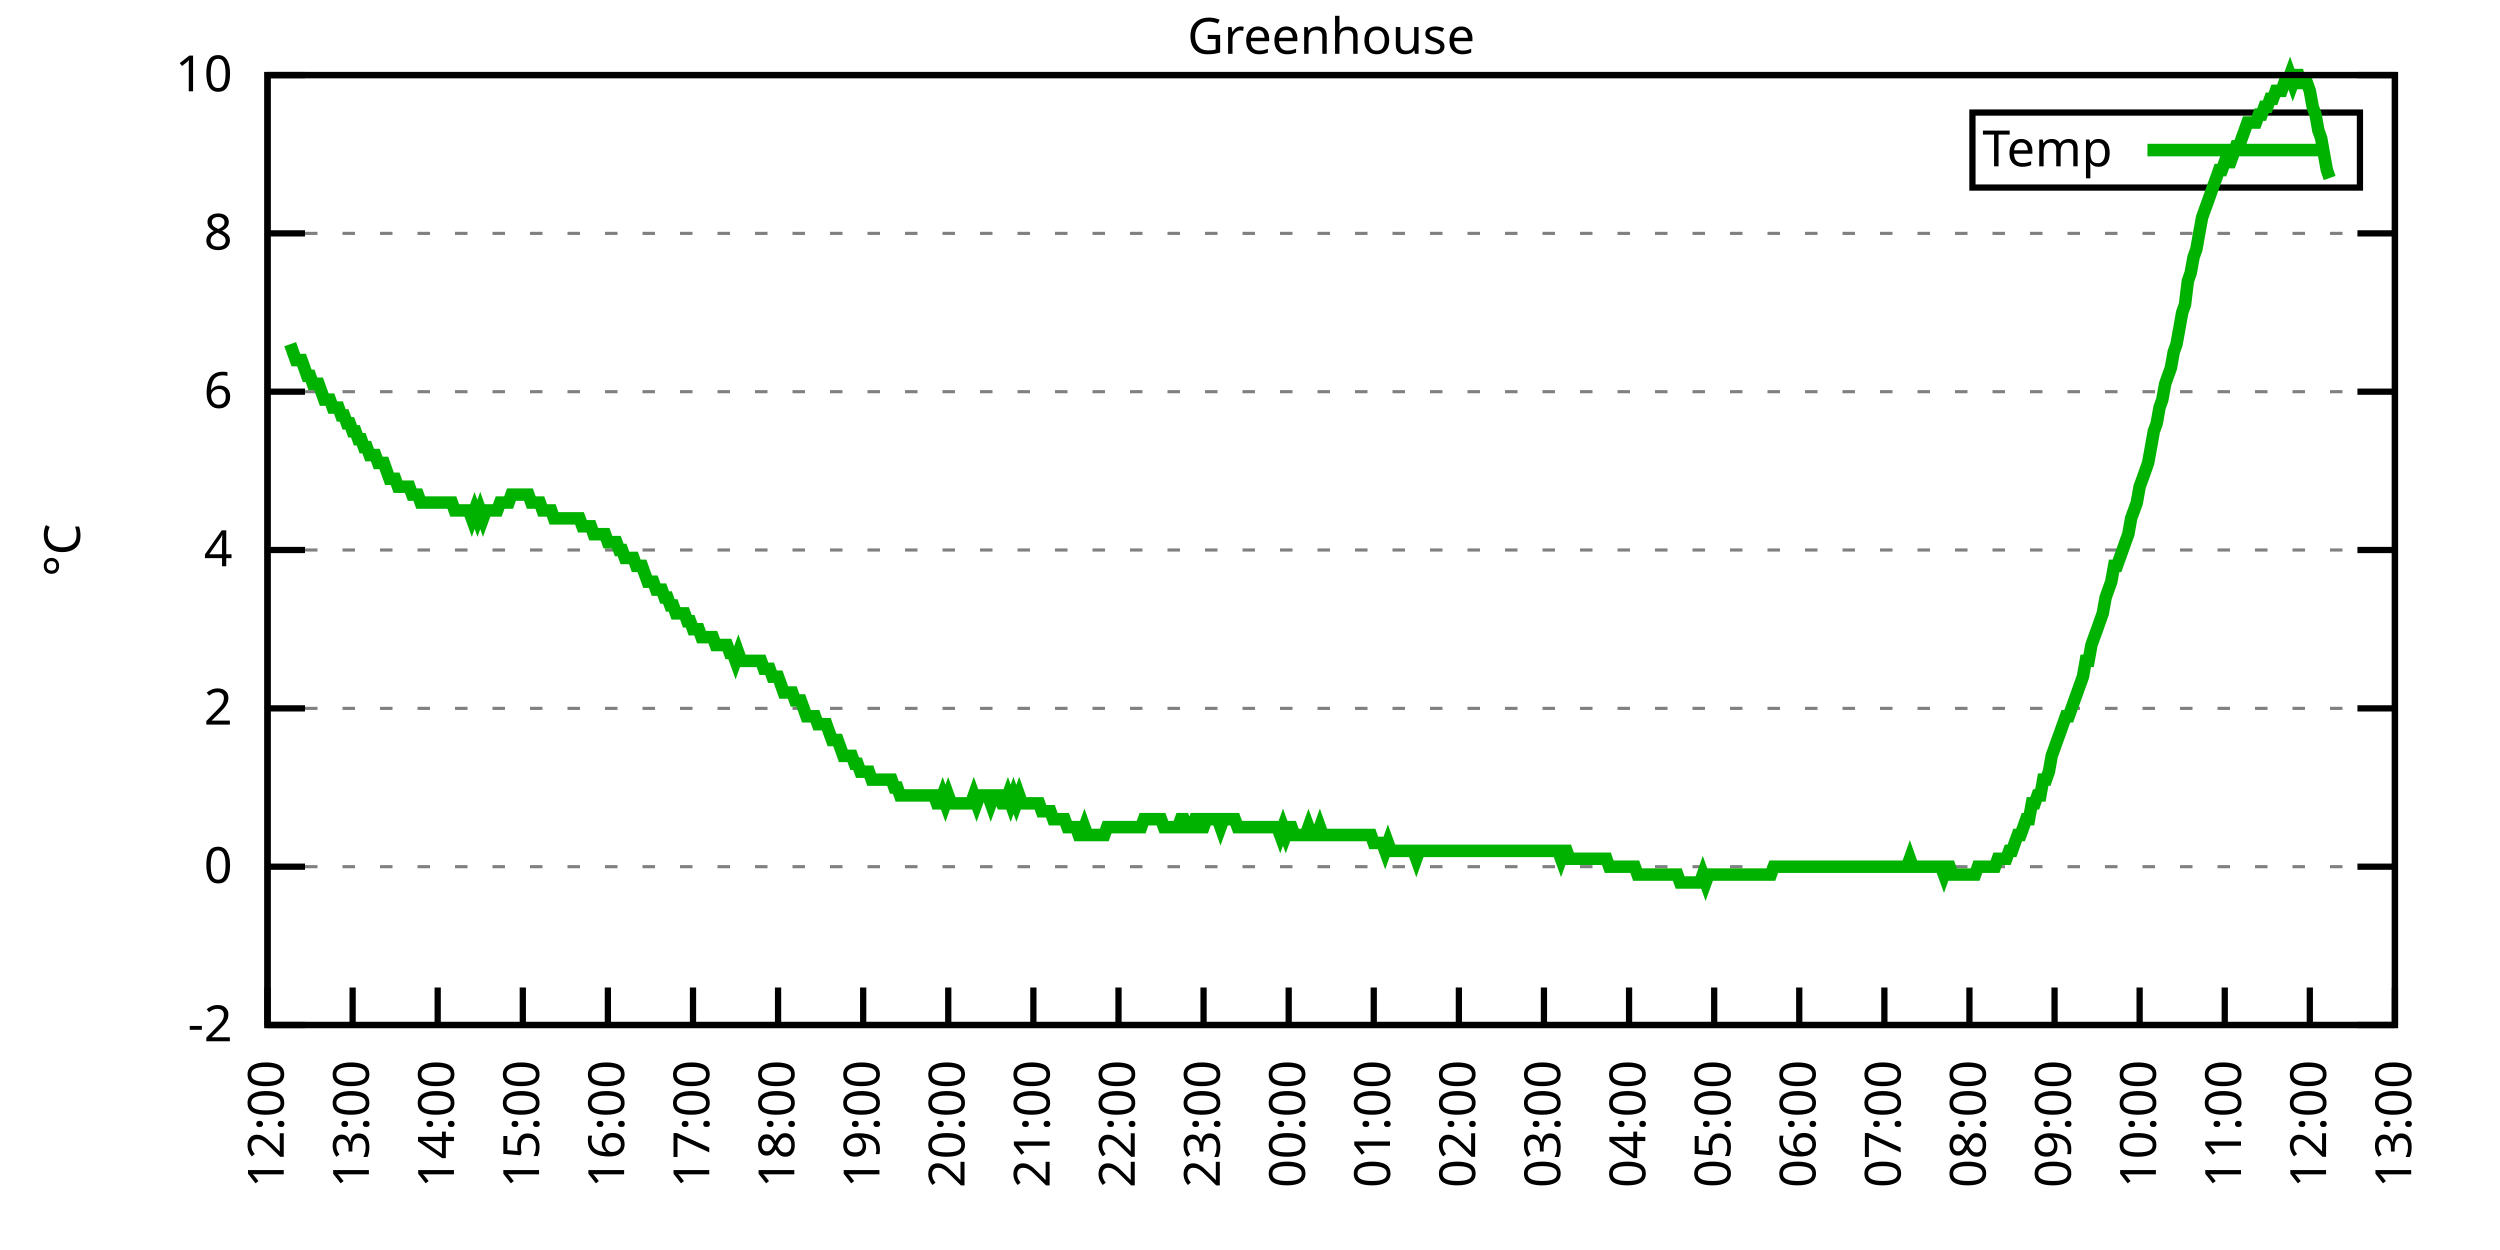
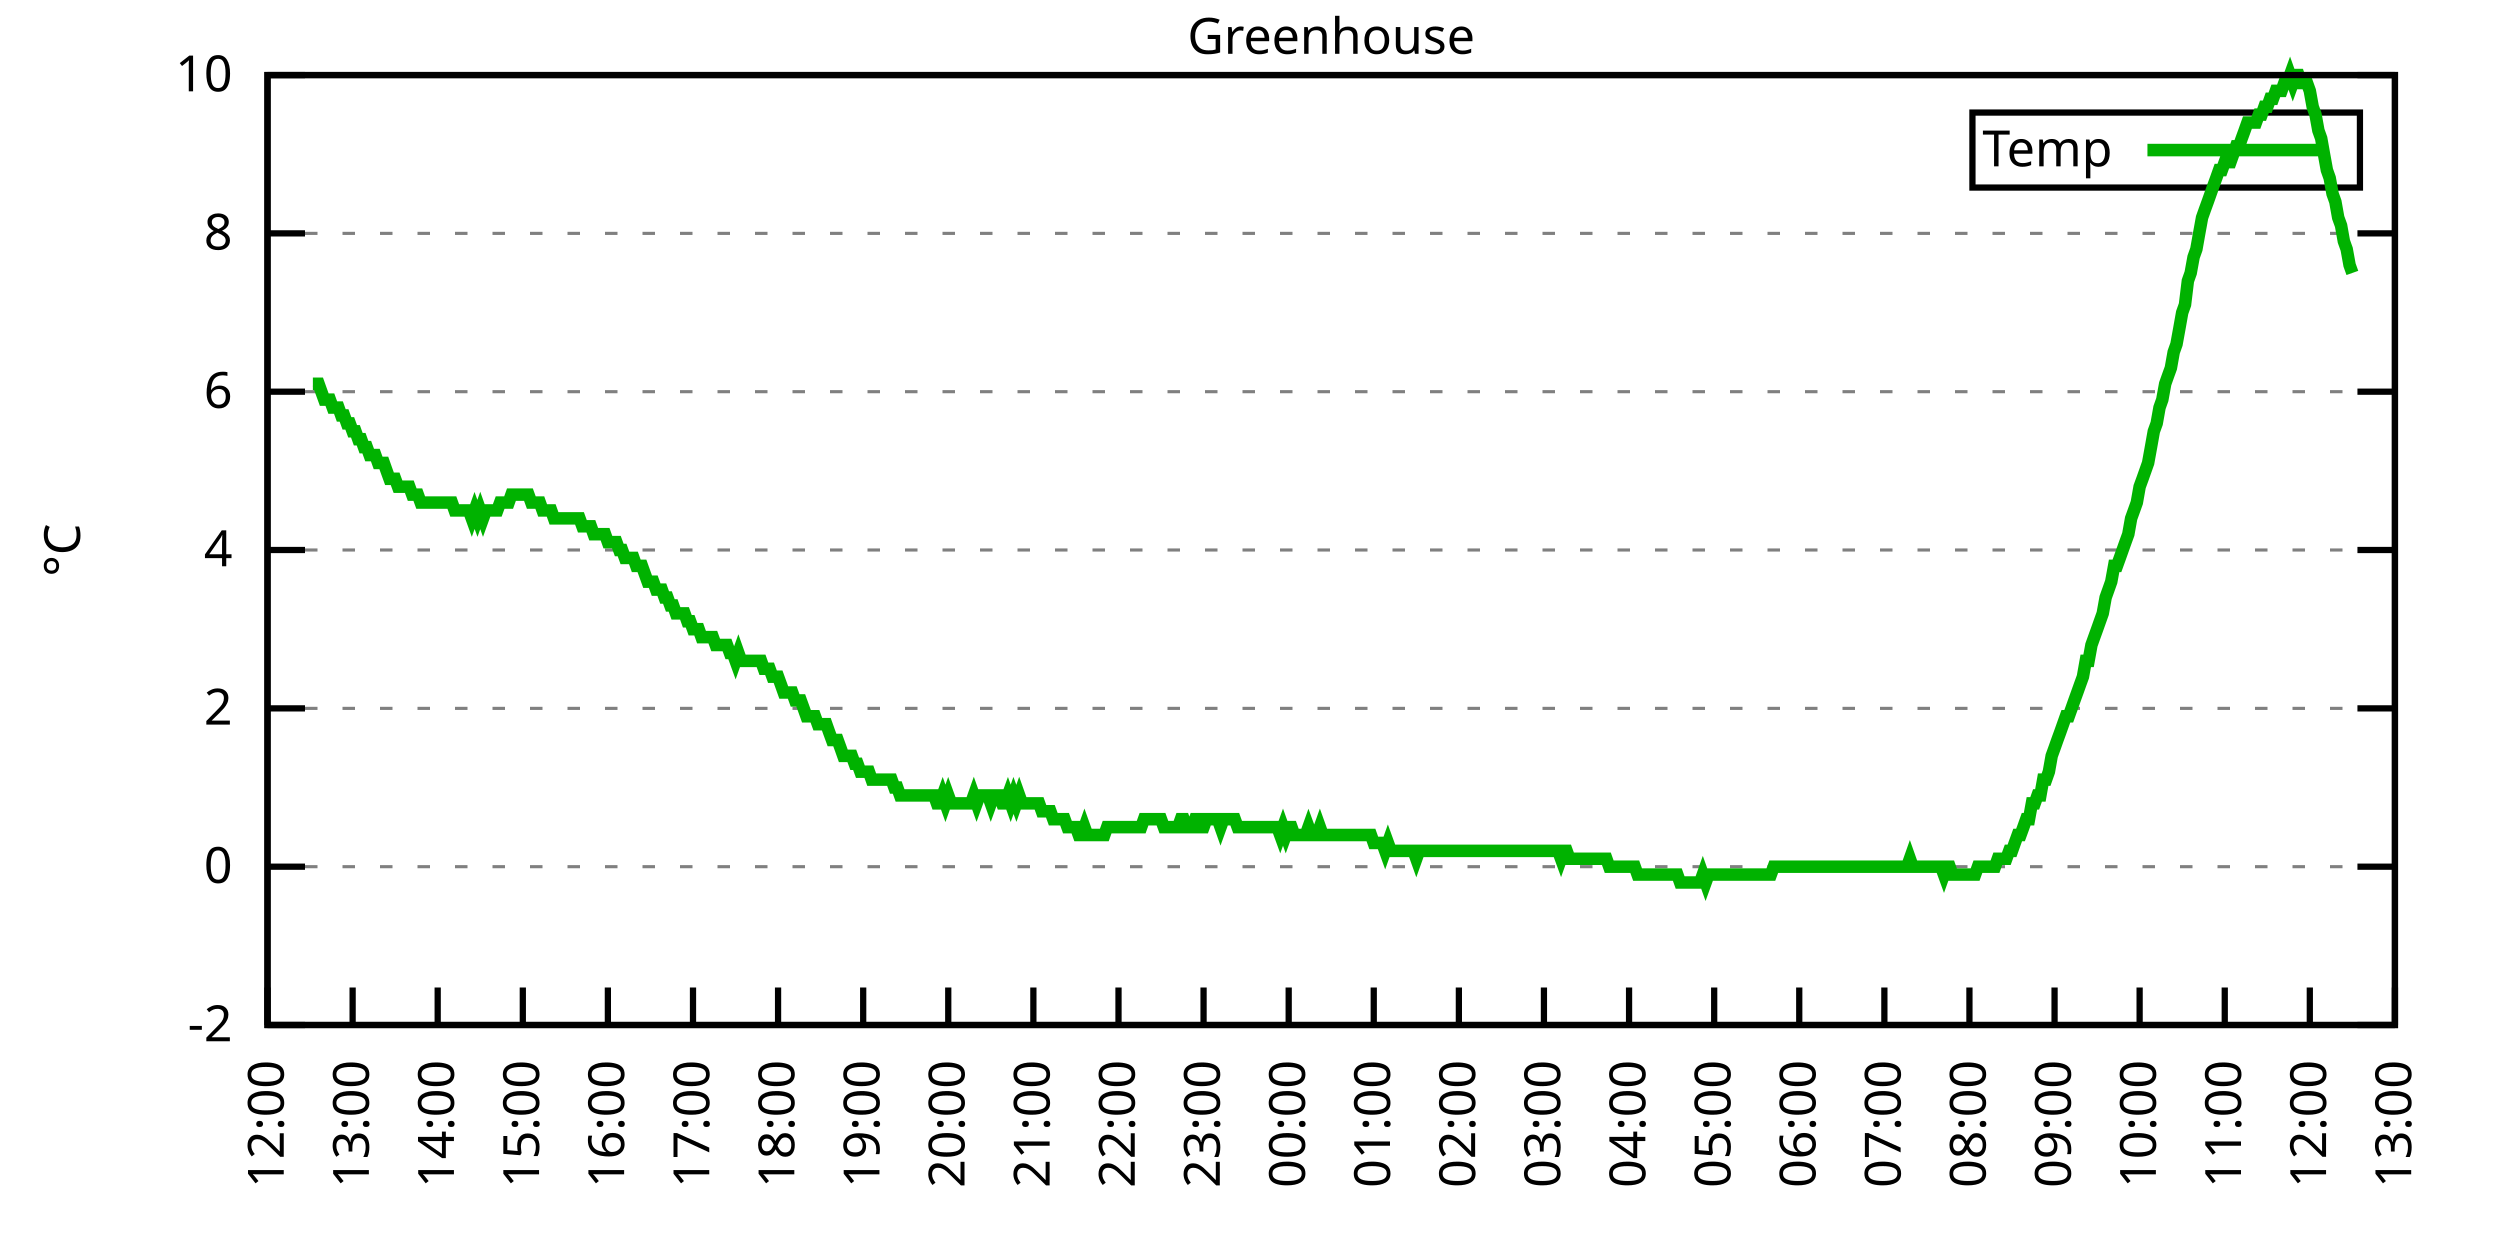
<svg xmlns="http://www.w3.org/2000/svg" xmlns:xlink="http://www.w3.org/1999/xlink" width="400" height="200" viewBox="0 0 400 200">
  <g id="gnuplot_canvas">
    <rect x="0" y="0" width="400" height="200" fill="none" />
    <defs>
      <circle id="gpDot" r="0.5" stroke-width="0.5" stroke="currentColor" />
      <path id="gpPt0" stroke-width="0.333" stroke="currentColor" d="M-1,0 h2 M0,-1 v2" />
      <path id="gpPt1" stroke-width="0.333" stroke="currentColor" d="M-1,-1 L1,1 M1,-1 L-1,1" />
      <path id="gpPt2" stroke-width="0.333" stroke="currentColor" d="M-1,0 L1,0 M0,-1 L0,1 M-1,-1 L1,1 M-1,1 L1,-1" />
      <rect id="gpPt3" stroke-width="0.333" stroke="currentColor" x="-1" y="-1" width="2" height="2" />
      <rect id="gpPt4" stroke-width="0.333" stroke="currentColor" fill="currentColor" x="-1" y="-1" width="2" height="2" />
      <circle id="gpPt5" stroke-width="0.333" stroke="currentColor" cx="0" cy="0" r="1" />
      <use xlink:href="#gpPt5" id="gpPt6" fill="currentColor" stroke="none" />
      <path id="gpPt7" stroke-width="0.333" stroke="currentColor" d="M0,-1.33 L-1.33,0.67 L1.33,0.67 z" />
      <use xlink:href="#gpPt7" id="gpPt8" fill="currentColor" stroke="none" />
      <use xlink:href="#gpPt7" id="gpPt9" stroke="currentColor" transform="rotate(180)" />
      <use xlink:href="#gpPt9" id="gpPt10" fill="currentColor" stroke="none" />
      <use xlink:href="#gpPt3" id="gpPt11" stroke="currentColor" transform="rotate(45)" />
      <use xlink:href="#gpPt11" id="gpPt12" fill="currentColor" stroke="none" />
      <path id="gpPt13" stroke-width="0.333" stroke="currentColor" d="M0,1.330 L1.265,0.411 L0.782,-1.067 L-0.782,-1.076 L-1.265,0.411 z" />
      <use xlink:href="#gpPt13" id="gpPt14" fill="currentColor" stroke="none" />
      <filter id="textbox" filterUnits="objectBoundingBox" x="0" y="0" height="1" width="1">
        <feFlood flood-color="white" flood-opacity="1" result="bgnd" />
        <feComposite in="SourceGraphic" in2="bgnd" operator="atop" />
      </filter>
      <filter id="greybox" filterUnits="objectBoundingBox" x="0" y="0" height="1" width="1">
        <feFlood flood-color="lightgrey" flood-opacity="1" result="grey" />
        <feComposite in="SourceGraphic" in2="grey" operator="atop" />
      </filter>
    </defs>
    <g fill="none" color="white" stroke="currentColor" stroke-width="1.00" stroke-linecap="butt" stroke-linejoin="miter">
</g>
    <g fill="none" color="black" stroke="currentColor" stroke-width="1.00" stroke-linecap="butt" stroke-linejoin="miter">
      <g stroke="none" shape-rendering="crispEdges">
        <polygon fill="rgb(255, 255, 255)" points="42.80,164.00 383.18,164.00 383.18,12.02 42.80,12.02 " />
      </g>
    </g>
    <g fill="none" color="black" stroke="currentColor" stroke-width="1.00" stroke-linecap="butt" stroke-linejoin="miter">
</g>
    <g fill="none" color="black" stroke="black" stroke-width="0.50" stroke-linecap="butt" stroke-linejoin="miter">
</g>
    <g fill="none" color="gray" stroke="currentColor" stroke-width="0.50" stroke-linecap="butt" stroke-linejoin="miter">
      <path stroke="gray" stroke-dasharray="2,4" class="gridline" d="M42.80,164.00 L383.19,164.00  " />
    </g>
    <g fill="none" color="gray" stroke="gray" stroke-width="1.00" stroke-linecap="butt" stroke-linejoin="miter">
</g>
    <g fill="none" color="black" stroke="currentColor" stroke-width="1.00" stroke-linecap="butt" stroke-linejoin="miter">
      <path stroke="black" d="M42.80,164.00 L48.80,164.00 M383.19,164.00 L377.19,164.00  " />
      <g transform="translate(37.20,166.60)" stroke="none" fill="black" font-family="Sans" font-size="8.00" text-anchor="end">
        <text>
          <tspan font-family="Sans">-2</tspan>
        </text>
      </g>
    </g>
    <g fill="none" color="black" stroke="currentColor" stroke-width="1.00" stroke-linecap="butt" stroke-linejoin="miter">
</g>
    <g fill="none" color="black" stroke="black" stroke-width="0.50" stroke-linecap="butt" stroke-linejoin="miter">
</g>
    <g fill="none" color="gray" stroke="currentColor" stroke-width="0.50" stroke-linecap="butt" stroke-linejoin="miter">
      <path stroke="gray" stroke-dasharray="2,4" class="gridline" d="M42.80,138.67 L383.19,138.67  " />
    </g>
    <g fill="none" color="gray" stroke="gray" stroke-width="1.00" stroke-linecap="butt" stroke-linejoin="miter">
</g>
    <g fill="none" color="black" stroke="currentColor" stroke-width="1.00" stroke-linecap="butt" stroke-linejoin="miter">
      <path stroke="black" d="M42.80,138.67 L48.80,138.67 M383.19,138.67 L377.19,138.67  " />
      <g transform="translate(37.20,141.27)" stroke="none" fill="black" font-family="Sans" font-size="8.00" text-anchor="end">
        <text>
          <tspan font-family="Sans"> 0</tspan>
        </text>
      </g>
    </g>
    <g fill="none" color="black" stroke="currentColor" stroke-width="1.00" stroke-linecap="butt" stroke-linejoin="miter">
</g>
    <g fill="none" color="black" stroke="black" stroke-width="0.50" stroke-linecap="butt" stroke-linejoin="miter">
</g>
    <g fill="none" color="gray" stroke="currentColor" stroke-width="0.50" stroke-linecap="butt" stroke-linejoin="miter">
      <path stroke="gray" stroke-dasharray="2,4" class="gridline" d="M42.80,113.34 L383.19,113.34  " />
    </g>
    <g fill="none" color="gray" stroke="gray" stroke-width="1.00" stroke-linecap="butt" stroke-linejoin="miter">
</g>
    <g fill="none" color="black" stroke="currentColor" stroke-width="1.00" stroke-linecap="butt" stroke-linejoin="miter">
      <path stroke="black" d="M42.80,113.34 L48.80,113.34 M383.19,113.34 L377.19,113.34  " />
      <g transform="translate(37.20,115.94)" stroke="none" fill="black" font-family="Sans" font-size="8.00" text-anchor="end">
        <text>
          <tspan font-family="Sans"> 2</tspan>
        </text>
      </g>
    </g>
    <g fill="none" color="black" stroke="currentColor" stroke-width="1.00" stroke-linecap="butt" stroke-linejoin="miter">
</g>
    <g fill="none" color="black" stroke="black" stroke-width="0.50" stroke-linecap="butt" stroke-linejoin="miter">
</g>
    <g fill="none" color="gray" stroke="currentColor" stroke-width="0.50" stroke-linecap="butt" stroke-linejoin="miter">
      <path stroke="gray" stroke-dasharray="2,4" class="gridline" d="M42.80,88.00 L383.19,88.00  " />
    </g>
    <g fill="none" color="gray" stroke="gray" stroke-width="1.00" stroke-linecap="butt" stroke-linejoin="miter">
</g>
    <g fill="none" color="black" stroke="currentColor" stroke-width="1.00" stroke-linecap="butt" stroke-linejoin="miter">
      <path stroke="black" d="M42.80,88.00 L48.80,88.00 M383.19,88.00 L377.19,88.00  " />
      <g transform="translate(37.20,90.60)" stroke="none" fill="black" font-family="Sans" font-size="8.00" text-anchor="end">
        <text>
          <tspan font-family="Sans"> 4</tspan>
        </text>
      </g>
    </g>
    <g fill="none" color="black" stroke="currentColor" stroke-width="1.00" stroke-linecap="butt" stroke-linejoin="miter">
</g>
    <g fill="none" color="black" stroke="black" stroke-width="0.50" stroke-linecap="butt" stroke-linejoin="miter">
</g>
    <g fill="none" color="gray" stroke="currentColor" stroke-width="0.50" stroke-linecap="butt" stroke-linejoin="miter">
      <path stroke="gray" stroke-dasharray="2,4" class="gridline" d="M42.80,62.67 L383.19,62.67  " />
    </g>
    <g fill="none" color="gray" stroke="gray" stroke-width="1.00" stroke-linecap="butt" stroke-linejoin="miter">
</g>
    <g fill="none" color="black" stroke="currentColor" stroke-width="1.00" stroke-linecap="butt" stroke-linejoin="miter">
      <path stroke="black" d="M42.80,62.67 L48.80,62.67 M383.19,62.67 L377.19,62.67  " />
      <g transform="translate(37.20,65.27)" stroke="none" fill="black" font-family="Sans" font-size="8.00" text-anchor="end">
        <text>
          <tspan font-family="Sans"> 6</tspan>
        </text>
      </g>
    </g>
    <g fill="none" color="black" stroke="currentColor" stroke-width="1.00" stroke-linecap="butt" stroke-linejoin="miter">
</g>
    <g fill="none" color="black" stroke="black" stroke-width="0.50" stroke-linecap="butt" stroke-linejoin="miter">
</g>
    <g fill="none" color="gray" stroke="currentColor" stroke-width="0.50" stroke-linecap="butt" stroke-linejoin="miter">
      <path stroke="gray" stroke-dasharray="2,4" class="gridline" d="M42.80,37.34 L383.19,37.34  " />
    </g>
    <g fill="none" color="gray" stroke="gray" stroke-width="1.00" stroke-linecap="butt" stroke-linejoin="miter">
</g>
    <g fill="none" color="black" stroke="currentColor" stroke-width="1.00" stroke-linecap="butt" stroke-linejoin="miter">
      <path stroke="black" d="M42.80,37.34 L48.80,37.34 M383.19,37.34 L377.19,37.34  " />
      <g transform="translate(37.20,39.94)" stroke="none" fill="black" font-family="Sans" font-size="8.00" text-anchor="end">
        <text>
          <tspan font-family="Sans"> 8</tspan>
        </text>
      </g>
    </g>
    <g fill="none" color="black" stroke="currentColor" stroke-width="1.00" stroke-linecap="butt" stroke-linejoin="miter">
</g>
    <g fill="none" color="black" stroke="black" stroke-width="0.50" stroke-linecap="butt" stroke-linejoin="miter">
</g>
    <g fill="none" color="gray" stroke="currentColor" stroke-width="0.50" stroke-linecap="butt" stroke-linejoin="miter">
      <path stroke="gray" stroke-dasharray="2,4" class="gridline" d="M42.80,12.01 L383.19,12.01  " />
    </g>
    <g fill="none" color="gray" stroke="gray" stroke-width="1.00" stroke-linecap="butt" stroke-linejoin="miter">
</g>
    <g fill="none" color="black" stroke="currentColor" stroke-width="1.00" stroke-linecap="butt" stroke-linejoin="miter">
      <path stroke="black" d="M42.80,12.01 L48.80,12.01 M383.19,12.01 L377.19,12.01  " />
      <g transform="translate(37.20,14.61)" stroke="none" fill="black" font-family="Sans" font-size="8.00" text-anchor="end">
        <text>
          <tspan font-family="Sans"> 10</tspan>
        </text>
      </g>
    </g>
    <g fill="none" color="black" stroke="currentColor" stroke-width="1.00" stroke-linecap="butt" stroke-linejoin="miter">
      <path stroke="black" d="M42.80,164.00 L42.80,158.00  " />
      <g transform="translate(45.40,169.60) rotate(270.00)" stroke="none" fill="black" font-family="Sans" font-size="8.00" text-anchor="end">
        <text>
          <tspan font-family="Sans">12:00</tspan>
        </text>
      </g>
    </g>
    <g fill="none" color="black" stroke="currentColor" stroke-width="1.00" stroke-linecap="butt" stroke-linejoin="miter">
      <path stroke="black" d="M56.42,164.00 L56.42,158.00  " />
      <g transform="translate(59.02,169.60) rotate(270.00)" stroke="none" fill="black" font-family="Sans" font-size="8.00" text-anchor="end">
        <text>
          <tspan font-family="Sans">13:00</tspan>
        </text>
      </g>
    </g>
    <g fill="none" color="black" stroke="currentColor" stroke-width="1.00" stroke-linecap="butt" stroke-linejoin="miter">
      <path stroke="black" d="M70.03,164.00 L70.03,158.00  " />
      <g transform="translate(72.63,169.60) rotate(270.00)" stroke="none" fill="black" font-family="Sans" font-size="8.00" text-anchor="end">
        <text>
          <tspan font-family="Sans">14:00</tspan>
        </text>
      </g>
    </g>
    <g fill="none" color="black" stroke="currentColor" stroke-width="1.00" stroke-linecap="butt" stroke-linejoin="miter">
      <path stroke="black" d="M83.65,164.00 L83.65,158.00  " />
      <g transform="translate(86.25,169.60) rotate(270.00)" stroke="none" fill="black" font-family="Sans" font-size="8.00" text-anchor="end">
        <text>
          <tspan font-family="Sans">15:00</tspan>
        </text>
      </g>
    </g>
    <g fill="none" color="black" stroke="currentColor" stroke-width="1.00" stroke-linecap="butt" stroke-linejoin="miter">
      <path stroke="black" d="M97.26,164.00 L97.26,158.00  " />
      <g transform="translate(99.86,169.60) rotate(270.00)" stroke="none" fill="black" font-family="Sans" font-size="8.00" text-anchor="end">
        <text>
          <tspan font-family="Sans">16:00</tspan>
        </text>
      </g>
    </g>
    <g fill="none" color="black" stroke="currentColor" stroke-width="1.00" stroke-linecap="butt" stroke-linejoin="miter">
      <path stroke="black" d="M110.88,164.00 L110.88,158.00  " />
      <g transform="translate(113.48,169.60) rotate(270.00)" stroke="none" fill="black" font-family="Sans" font-size="8.00" text-anchor="end">
        <text>
          <tspan font-family="Sans">17:00</tspan>
        </text>
      </g>
    </g>
    <g fill="none" color="black" stroke="currentColor" stroke-width="1.00" stroke-linecap="butt" stroke-linejoin="miter">
      <path stroke="black" d="M124.49,164.00 L124.49,158.00  " />
      <g transform="translate(127.09,169.60) rotate(270.00)" stroke="none" fill="black" font-family="Sans" font-size="8.00" text-anchor="end">
        <text>
          <tspan font-family="Sans">18:00</tspan>
        </text>
      </g>
    </g>
    <g fill="none" color="black" stroke="currentColor" stroke-width="1.00" stroke-linecap="butt" stroke-linejoin="miter">
      <path stroke="black" d="M138.11,164.00 L138.11,158.00  " />
      <g transform="translate(140.71,169.60) rotate(270.00)" stroke="none" fill="black" font-family="Sans" font-size="8.00" text-anchor="end">
        <text>
          <tspan font-family="Sans">19:00</tspan>
        </text>
      </g>
    </g>
    <g fill="none" color="black" stroke="currentColor" stroke-width="1.00" stroke-linecap="butt" stroke-linejoin="miter">
      <path stroke="black" d="M151.72,164.00 L151.72,158.00  " />
      <g transform="translate(154.32,169.60) rotate(270.00)" stroke="none" fill="black" font-family="Sans" font-size="8.00" text-anchor="end">
        <text>
          <tspan font-family="Sans">20:00</tspan>
        </text>
      </g>
    </g>
    <g fill="none" color="black" stroke="currentColor" stroke-width="1.00" stroke-linecap="butt" stroke-linejoin="miter">
      <path stroke="black" d="M165.34,164.00 L165.34,158.00  " />
      <g transform="translate(167.94,169.60) rotate(270.00)" stroke="none" fill="black" font-family="Sans" font-size="8.00" text-anchor="end">
        <text>
          <tspan font-family="Sans">21:00</tspan>
        </text>
      </g>
    </g>
    <g fill="none" color="black" stroke="currentColor" stroke-width="1.00" stroke-linecap="butt" stroke-linejoin="miter">
      <path stroke="black" d="M178.96,164.00 L178.96,158.00  " />
      <g transform="translate(181.56,169.60) rotate(270.00)" stroke="none" fill="black" font-family="Sans" font-size="8.00" text-anchor="end">
        <text>
          <tspan font-family="Sans">22:00</tspan>
        </text>
      </g>
    </g>
    <g fill="none" color="black" stroke="currentColor" stroke-width="1.00" stroke-linecap="butt" stroke-linejoin="miter">
      <path stroke="black" d="M192.57,164.00 L192.57,158.00  " />
      <g transform="translate(195.17,169.60) rotate(270.00)" stroke="none" fill="black" font-family="Sans" font-size="8.00" text-anchor="end">
        <text>
          <tspan font-family="Sans">23:00</tspan>
        </text>
      </g>
    </g>
    <g fill="none" color="black" stroke="currentColor" stroke-width="1.00" stroke-linecap="butt" stroke-linejoin="miter">
      <path stroke="black" d="M206.19,164.00 L206.19,158.00  " />
      <g transform="translate(208.79,169.60) rotate(270.00)" stroke="none" fill="black" font-family="Sans" font-size="8.00" text-anchor="end">
        <text>
          <tspan font-family="Sans">00:00</tspan>
        </text>
      </g>
    </g>
    <g fill="none" color="black" stroke="currentColor" stroke-width="1.00" stroke-linecap="butt" stroke-linejoin="miter">
      <path stroke="black" d="M219.80,164.00 L219.80,158.00  " />
      <g transform="translate(222.40,169.60) rotate(270.00)" stroke="none" fill="black" font-family="Sans" font-size="8.00" text-anchor="end">
        <text>
          <tspan font-family="Sans">01:00</tspan>
        </text>
      </g>
    </g>
    <g fill="none" color="black" stroke="currentColor" stroke-width="1.00" stroke-linecap="butt" stroke-linejoin="miter">
      <path stroke="black" d="M233.42,164.00 L233.42,158.00  " />
      <g transform="translate(236.02,169.60) rotate(270.00)" stroke="none" fill="black" font-family="Sans" font-size="8.00" text-anchor="end">
        <text>
          <tspan font-family="Sans">02:00</tspan>
        </text>
      </g>
    </g>
    <g fill="none" color="black" stroke="currentColor" stroke-width="1.00" stroke-linecap="butt" stroke-linejoin="miter">
      <path stroke="black" d="M247.03,164.00 L247.03,158.00  " />
      <g transform="translate(249.63,169.60) rotate(270.00)" stroke="none" fill="black" font-family="Sans" font-size="8.00" text-anchor="end">
        <text>
          <tspan font-family="Sans">03:00</tspan>
        </text>
      </g>
    </g>
    <g fill="none" color="black" stroke="currentColor" stroke-width="1.00" stroke-linecap="butt" stroke-linejoin="miter">
      <path stroke="black" d="M260.65,164.00 L260.65,158.00  " />
      <g transform="translate(263.25,169.60) rotate(270.00)" stroke="none" fill="black" font-family="Sans" font-size="8.00" text-anchor="end">
        <text>
          <tspan font-family="Sans">04:00</tspan>
        </text>
      </g>
    </g>
    <g fill="none" color="black" stroke="currentColor" stroke-width="1.00" stroke-linecap="butt" stroke-linejoin="miter">
      <path stroke="black" d="M274.27,164.00 L274.27,158.00  " />
      <g transform="translate(276.87,169.60) rotate(270.00)" stroke="none" fill="black" font-family="Sans" font-size="8.00" text-anchor="end">
        <text>
          <tspan font-family="Sans">05:00</tspan>
        </text>
      </g>
    </g>
    <g fill="none" color="black" stroke="currentColor" stroke-width="1.00" stroke-linecap="butt" stroke-linejoin="miter">
      <path stroke="black" d="M287.88,164.00 L287.88,158.00  " />
      <g transform="translate(290.48,169.60) rotate(270.00)" stroke="none" fill="black" font-family="Sans" font-size="8.00" text-anchor="end">
        <text>
          <tspan font-family="Sans">06:00</tspan>
        </text>
      </g>
    </g>
    <g fill="none" color="black" stroke="currentColor" stroke-width="1.00" stroke-linecap="butt" stroke-linejoin="miter">
      <path stroke="black" d="M301.50,164.00 L301.50,158.00  " />
      <g transform="translate(304.10,169.60) rotate(270.00)" stroke="none" fill="black" font-family="Sans" font-size="8.00" text-anchor="end">
        <text>
          <tspan font-family="Sans">07:00</tspan>
        </text>
      </g>
    </g>
    <g fill="none" color="black" stroke="currentColor" stroke-width="1.00" stroke-linecap="butt" stroke-linejoin="miter">
      <path stroke="black" d="M315.11,164.00 L315.11,158.00  " />
      <g transform="translate(317.71,169.60) rotate(270.00)" stroke="none" fill="black" font-family="Sans" font-size="8.00" text-anchor="end">
        <text>
          <tspan font-family="Sans">08:00</tspan>
        </text>
      </g>
    </g>
    <g fill="none" color="black" stroke="currentColor" stroke-width="1.00" stroke-linecap="butt" stroke-linejoin="miter">
      <path stroke="black" d="M328.73,164.00 L328.73,158.00  " />
      <g transform="translate(331.33,169.60) rotate(270.00)" stroke="none" fill="black" font-family="Sans" font-size="8.00" text-anchor="end">
        <text>
          <tspan font-family="Sans">09:00</tspan>
        </text>
      </g>
    </g>
    <g fill="none" color="black" stroke="currentColor" stroke-width="1.00" stroke-linecap="butt" stroke-linejoin="miter">
      <path stroke="black" d="M342.34,164.00 L342.34,158.00  " />
      <g transform="translate(344.94,169.60) rotate(270.00)" stroke="none" fill="black" font-family="Sans" font-size="8.00" text-anchor="end">
        <text>
          <tspan font-family="Sans">10:00</tspan>
        </text>
      </g>
    </g>
    <g fill="none" color="black" stroke="currentColor" stroke-width="1.00" stroke-linecap="butt" stroke-linejoin="miter">
      <path stroke="black" d="M355.96,164.00 L355.96,158.00  " />
      <g transform="translate(358.56,169.60) rotate(270.00)" stroke="none" fill="black" font-family="Sans" font-size="8.00" text-anchor="end">
        <text>
          <tspan font-family="Sans">11:00</tspan>
        </text>
      </g>
    </g>
    <g fill="none" color="black" stroke="currentColor" stroke-width="1.00" stroke-linecap="butt" stroke-linejoin="miter">
      <path stroke="black" d="M369.57,164.00 L369.57,158.00  " />
      <g transform="translate(372.17,169.60) rotate(270.00)" stroke="none" fill="black" font-family="Sans" font-size="8.00" text-anchor="end">
        <text>
          <tspan font-family="Sans">12:00</tspan>
        </text>
      </g>
    </g>
    <g fill="none" color="black" stroke="currentColor" stroke-width="1.00" stroke-linecap="butt" stroke-linejoin="miter">
      <path stroke="black" d="M383.19,164.00 L383.19,158.00  " />
      <g transform="translate(385.79,169.60) rotate(270.00)" stroke="none" fill="black" font-family="Sans" font-size="8.00" text-anchor="end">
        <text>
          <tspan font-family="Sans">13:00</tspan>
        </text>
      </g>
    </g>
    <g fill="none" color="black" stroke="currentColor" stroke-width="1.00" stroke-linecap="butt" stroke-linejoin="miter">
</g>
    <g fill="none" color="black" stroke="currentColor" stroke-width="1.00" stroke-linecap="butt" stroke-linejoin="miter">
      <path stroke="black" d="M42.80,12.01 L42.80,164.00 L383.19,164.00 L383.19,12.01 L42.80,12.01 Z  " />
    </g>
    <g fill="none" color="black" stroke="currentColor" stroke-width="1.00" stroke-linecap="butt" stroke-linejoin="miter">
</g>
    <g fill="none" color="black" stroke="currentColor" stroke-width="1.00" stroke-linecap="butt" stroke-linejoin="miter">
      <path stroke="black" d="M315.59,30.01 L315.59,18.01 L377.59,18.01 L377.59,30.01 L315.59,30.01 Z  " />
    </g>
    <g id="Greenhouse_plot_1">
      <g fill="none" color="white" stroke="black" stroke-width="2.00" stroke-linecap="butt" stroke-linejoin="miter">
</g>
      <g fill="none" color="black" stroke="currentColor" stroke-width="2.00" stroke-linecap="butt" stroke-linejoin="miter">
        <g transform="translate(337.99,26.61)" stroke="none" fill="black" font-family="Sans" font-size="8.00" text-anchor="end">
          <text>
            <tspan font-family="Sans">Temp</tspan>
          </text>
        </g>
      </g>
      <g fill="none" color="black" stroke="currentColor" stroke-width="2.00" stroke-linecap="butt" stroke-linejoin="miter">
-         <path stroke="rgb(  0, 178,   0)" d="M343.59,24.01 L371.99,24.01 M46.43,55.07 L46.88,56.34 L47.34,57.61 L47.79,57.61 L48.25,57.61 L48.70,58.87   L49.15,60.14 L49.61,60.14 L50.06,61.41 L50.52,61.41 L50.97,61.41 L51.42,62.67 L51.88,63.94 L52.33,63.94   L52.78,63.94 L53.24,65.21 L53.69,65.21 L54.15,65.21 L54.60,66.47 L55.05,66.47 L55.51,67.74 L55.96,67.74   L56.42,69.01 L56.87,69.01 L57.32,70.27 L57.78,70.27 L58.23,71.54 L58.68,71.54 L59.14,72.81 L59.59,72.81   L60.05,72.81 L60.50,74.07 L60.95,74.07 L61.41,74.07 L61.86,75.34 L62.32,76.61 L62.77,76.61 L63.22,76.61   L63.68,77.87 L64.13,77.87 L64.58,77.87 L65.04,77.87 L65.49,77.87 L65.95,79.14 L66.40,79.14 L66.85,79.14   L67.31,80.41 L67.76,80.41 L68.22,80.41 L68.67,80.41 L69.12,80.41 L69.58,80.41 L70.03,80.41 L70.49,80.41   L70.94,80.41 L71.39,80.41 L71.85,80.41 L72.30,80.41 L72.75,81.67 L73.21,81.67 L73.66,81.67 L74.12,81.67   L74.57,81.67 L75.02,81.67 L75.48,82.94 L75.93,81.67 L76.39,82.94 L76.84,81.67 L77.29,82.94 L77.75,81.67   L78.20,81.67 L78.65,81.67 L79.11,81.67 L79.56,81.67 L80.02,80.41 L80.47,80.41 L80.92,80.41 L81.38,80.41   L81.83,79.14 L82.29,79.14 L82.74,79.14 L83.19,79.14 L83.65,79.14 L84.10,79.14 L84.55,79.14 L85.01,80.41   L85.46,80.41 L85.92,80.41 L86.37,80.41 L86.82,81.67 L87.28,81.67 L87.73,81.67 L88.19,81.67 L88.64,82.94   L89.09,82.94 L89.55,82.94 L90.00,82.94 L90.45,82.94 L90.91,82.94 L91.36,82.94 L91.82,82.94 L92.27,82.94   L92.72,82.94 L93.18,84.21 L93.63,84.21 L94.09,84.21 L94.54,84.21 L94.99,85.47 L95.45,85.47 L95.90,85.47   L96.35,85.47 L96.81,85.47 L97.26,86.74 L97.72,86.74 L98.17,86.74 L98.62,86.74 L99.08,88.00 L99.53,88.00   L99.99,89.27 L100.44,89.27 L100.89,89.27 L101.35,89.27 L101.80,90.54 L102.25,90.54 L102.71,90.54 L103.16,91.80   L103.62,93.07 L104.07,93.07 L104.52,93.07 L104.98,94.34 L105.43,94.34 L105.89,94.34 L106.34,95.60 L106.79,95.60   L107.25,96.87 L107.70,96.87 L108.15,98.14 L108.61,98.14 L109.06,98.14 L109.52,98.14 L109.97,99.40 L110.42,99.40   L110.88,100.67 L111.33,100.67 L111.79,100.67 L112.24,101.94 L112.69,101.94 L113.15,101.94 L113.60,101.94 L114.05,101.94   L114.51,103.20 L114.96,103.20 L115.42,103.20 L115.87,103.20 L116.32,103.20 L116.78,104.47 L117.23,104.47 L117.69,105.74   L118.14,104.47 L118.59,105.74 L119.05,105.74 L119.50,105.74 L119.96,105.74 L120.41,105.74 L120.86,105.74 L121.32,105.74   L121.77,105.74 L122.22,107.00 L122.68,107.00 L123.13,107.00 L123.59,108.27 L124.04,108.27 L124.49,108.27 L124.95,109.54   L125.40,110.80 L125.86,110.80 L126.31,110.80 L126.76,110.80 L127.22,112.07 L127.67,112.07 L128.12,112.07 L128.58,113.34   L129.03,114.60 L129.49,114.60 L129.94,114.60 L130.39,114.60 L130.85,115.87 L131.30,115.87 L131.76,115.87 L132.21,115.87   L132.66,117.14 L133.12,118.40 L133.57,118.40 L134.02,118.40 L134.48,119.67 L134.93,120.94 L135.39,120.94 L135.84,120.94   L136.29,120.94 L136.75,122.20 L137.20,122.20 L137.66,123.47 L138.11,123.47 L138.56,123.47 L139.02,123.47 L139.47,124.74   L139.92,124.74 L140.38,124.74 L140.83,124.74 L141.29,124.74 L141.74,124.74 L142.19,124.74 L142.65,124.74 L143.10,126.00   L143.56,126.00 L144.01,127.27 L144.46,127.27 L144.92,127.27 L145.37,127.27 L145.82,127.27 L146.28,127.27 L146.73,127.27   L147.19,127.27 L147.64,127.27 L148.09,127.27 L148.55,127.27 L149.00,127.27 L149.46,127.27 L149.91,128.54 L150.36,128.54   L150.82,127.27 L151.27,128.54 L151.72,127.27 L152.18,128.54 L152.63,128.54 L153.09,128.54 L153.54,128.54 L153.99,128.54   L154.45,128.54 L154.90,128.54 L155.36,128.54 L155.81,127.27 L156.26,128.54 L156.72,127.27 L157.17,127.27 L157.62,127.27   L158.08,127.27 L158.53,128.54 L158.99,127.27 L159.44,127.27 L159.89,127.27 L160.35,128.54 L160.80,128.54 L161.26,127.27   L161.71,128.54 L162.16,127.27 L162.62,128.54 L163.07,127.27 L163.52,128.54 L163.98,128.54 L164.43,128.54 L164.89,128.54   L165.34,128.54 L165.79,128.54 L166.25,128.54 L166.70,129.80 L167.16,129.80 L167.61,129.80 L168.06,129.80 L168.52,131.07   L168.97,131.07 L169.43,131.07 L169.88,131.07 L170.33,131.07 L170.79,132.34 L171.24,132.34 L171.69,132.34 L172.15,132.34   L172.60,133.60 L173.06,133.60 L173.51,132.34 L173.96,133.60 L174.42,133.60 L174.87,133.60 L175.33,133.60 L175.78,133.60   L176.23,133.60 L176.69,133.60 L177.14,132.34 L177.59,132.34 L178.05,132.34 L178.50,132.34 L178.96,132.34 L179.41,132.34   L179.86,132.34 L180.32,132.34 L180.77,132.34 L181.23,132.34 L181.68,132.34 L182.13,132.34 L182.59,132.34 L183.04,131.07   L183.49,131.07 L183.95,131.07 L184.40,131.07 L184.86,131.07 L185.31,131.07 L185.76,131.07 L186.22,132.34 L186.67,132.34   L187.13,132.34 L187.58,132.34 L188.03,132.34 L188.49,132.34 L188.94,131.07 L189.39,131.07 L189.85,132.34 L190.30,132.34   L190.76,132.34 L191.21,131.07 L191.66,131.07 L192.12,132.34 L192.57,132.34 L193.03,131.07 L193.48,131.07 L193.93,131.07   L194.39,131.07 L194.84,131.07 L195.29,132.34 L195.75,131.07 L196.20,131.07 L196.66,131.07 L197.11,131.07 L197.56,131.07   L198.02,132.34 L198.47,132.34 L198.93,132.34 L199.38,132.34 L199.83,132.34 L200.29,132.34 L200.74,132.34 L201.19,132.34   L201.65,132.34 L202.10,132.34 L202.56,132.34 L203.01,132.34 L203.46,132.34 L203.92,132.34 L204.37,132.34 L204.83,133.60   L205.28,132.34 L205.73,133.60 L206.19,132.34 L206.64,132.34 L207.09,133.60 L207.55,133.60 L208.00,133.60 L208.46,133.60   L208.91,133.60 L209.36,132.34 L209.82,133.60 L210.27,133.60 L210.73,133.60 L211.18,132.34 L211.63,133.60 L212.09,133.60   L212.54,133.60 L213.00,133.60 L213.45,133.60 L213.90,133.60 L214.36,133.60 L214.81,133.60 L215.26,133.60 L215.72,133.60   L216.17,133.60 L216.63,133.60 L217.08,133.60 L217.53,133.60 L217.99,133.60 L218.44,133.60 L218.90,133.60 L219.35,133.60   L219.80,134.87 L220.26,134.87 L220.71,134.87 L221.16,134.87 L221.62,136.14 L222.07,134.87 L222.53,136.14 L222.98,136.14   L223.43,136.14 L223.89,136.14 L224.34,136.14 L224.80,136.14 L225.25,136.14 L225.70,136.14 L226.16,136.14 L226.61,137.40   L227.06,136.14 L227.52,136.14 L227.97,136.14 L228.43,136.14 L228.88,136.14 L229.33,136.14 L229.79,136.14 L230.24,136.14   L230.70,136.14 L231.15,136.14 L231.60,136.14 L232.06,136.14 L232.51,136.14 L232.96,136.14 L233.42,136.14 L233.87,136.14   L234.33,136.14 L234.78,136.14 L235.23,136.14 L235.69,136.14 L236.14,136.14 L236.60,136.14 L237.05,136.14 L237.50,136.14   L237.96,136.14 L238.41,136.14 L238.86,136.14 L239.32,136.14 L239.77,136.14 L240.23,136.14 L240.68,136.14 L241.13,136.14   L241.59,136.14 L242.04,136.14 L242.50,136.14 L242.95,136.14 L243.40,136.14 L243.86,136.14 L244.31,136.14 L244.76,136.14   L245.22,136.14 L245.67,136.14 L246.13,136.14 L246.58,136.14 L247.03,136.14 L247.49,136.14 L247.94,136.14 L248.40,136.14   L248.85,136.14 L249.30,136.14 L249.76,137.40 L250.21,136.14 L250.66,136.14 L251.12,137.40 L251.57,137.40 L252.03,137.40   L252.48,137.40 L252.93,137.40 L253.39,137.40 L253.84,137.40 L254.30,137.40 L254.75,137.40 L255.20,137.40 L255.66,137.40   L256.11,137.40 L256.56,137.40 L257.02,137.40 L257.47,138.67 L257.93,138.67 L258.38,138.67 L258.83,138.67 L259.29,138.67   L259.74,138.67 L260.20,138.67 L260.65,138.67 L261.10,138.67 L261.56,138.67 L262.01,139.93 L262.47,139.93 L262.92,139.93   L263.37,139.93 L263.83,139.93 L264.28,139.93 L264.73,139.93 L265.19,139.93 L265.64,139.93 L266.10,139.93 L266.55,139.93   L267.00,139.93 L267.46,139.93 L267.91,139.93 L268.37,139.93 L268.82,141.20 L269.27,141.20 L269.73,141.20 L270.18,141.20   L270.63,141.20 L271.09,141.20 L271.54,141.20 L272.00,141.20 L272.45,139.93 L272.90,141.20 L273.36,139.93 L273.81,139.93   L274.27,139.93 L274.72,139.93 L275.17,139.93 L275.63,139.93 L276.08,139.93 L276.53,139.93 L276.99,139.93 L277.44,139.93   L277.90,139.93 L278.35,139.93 L278.80,139.93 L279.26,139.93 L279.71,139.93 L280.17,139.93 L280.62,139.93 L281.07,139.93   L281.53,139.93 L281.98,139.93 L282.43,139.93 L282.89,139.93 L283.34,139.93 L283.80,138.67 L284.25,138.67 L284.70,138.67   L285.16,138.67 L285.61,138.67 L286.07,138.67 L286.52,138.67 L286.97,138.67 L287.43,138.67 L287.88,138.67 L288.33,138.67   L288.79,138.67 L289.24,138.67 L289.70,138.67 L290.15,138.67 L290.60,138.67 L291.06,138.67 L291.51,138.67 L291.97,138.67   L292.42,138.67 L292.87,138.67 L293.33,138.67 L293.78,138.67 L294.23,138.67 L294.69,138.67 L295.14,138.67 L295.60,138.67   L296.05,138.67 L296.50,138.67 L296.96,138.67 L297.41,138.67 L297.87,138.67 L298.32,138.67 L298.77,138.67 L299.23,138.67   L299.68,138.67 L300.13,138.67 L300.59,138.67 L301.04,138.67 L301.50,138.67 L301.95,138.67 L302.40,138.67 L302.86,138.67   L303.31,138.67 L303.77,138.67 L304.22,138.67 L304.67,138.67 L305.13,138.67 L305.58,137.40 L306.03,138.67 L306.49,138.67   L306.94,138.67 L307.40,138.67 L307.85,138.67 L308.30,138.67 L308.76,138.67 L309.21,138.67 L309.67,138.67 L310.12,138.67   L310.57,138.67 L311.03,139.93 L311.48,138.67 L311.94,138.67 L312.39,139.93 L312.84,139.93 L313.30,139.93 L313.75,139.93   L314.20,139.93 L314.66,139.93 L315.11,139.93 L315.57,139.93 L316.02,139.93 L316.47,138.67 L316.93,138.67 L317.38,138.67   L317.84,138.67 L318.29,138.67 L318.74,138.67 L319.20,138.67 L319.65,137.40 L320.10,137.40 L320.56,137.40 L321.01,137.40   L321.47,136.14 L321.92,136.14 L322.37,134.87 L322.83,133.60 L323.28,133.60 L323.74,132.34 L324.19,131.07 L324.64,131.07   L325.10,128.54 L325.55,128.54 L326.00,127.27 L326.46,127.27 L326.91,124.74 L327.37,124.74 L327.82,123.47 L328.27,120.94   L328.73,119.67 L329.18,118.40 L329.64,117.14 L330.09,115.87 L330.54,114.60 L331.00,114.60 L331.45,113.34 L331.90,112.07   L332.36,110.80 L332.81,109.54 L333.27,108.27 L333.72,105.74 L334.17,105.74 L334.63,103.20 L335.08,101.94 L335.54,100.67   L335.99,99.40 L336.44,98.14 L336.90,95.60 L337.35,94.34 L337.80,93.07 L338.26,90.54 L338.71,90.54 L339.17,89.27   L339.62,88.00 L340.07,86.74 L340.53,85.47 L340.98,82.94 L341.44,81.67 L341.89,80.41 L342.34,77.87 L342.80,76.61   L343.25,75.34 L343.70,74.07 L344.16,71.54 L344.61,69.01 L345.07,67.74 L345.52,65.21 L345.97,63.94 L346.43,61.41   L346.88,60.14 L347.34,58.87 L347.79,56.34 L348.24,55.07 L348.70,52.54 L349.15,50.01 L349.60,48.74 L350.06,44.94   L350.51,43.67 L350.97,41.14 L351.42,39.87 L351.87,37.34 L352.33,34.81 L352.78,33.54 L353.24,32.28 L353.69,31.01   L354.14,29.74 L354.60,28.48 L355.05,27.21 L355.50,27.21 L355.96,25.94 L356.41,25.94 L356.87,25.94 L357.32,24.68   L357.77,23.41 L358.23,23.41 L358.68,22.14 L359.14,20.88 L359.59,19.61 L360.04,19.61 L360.50,19.61 L360.95,19.61   L361.41,18.34 L361.86,18.34 L362.31,17.08 L362.77,17.08 L363.22,15.81 L363.67,15.81 L364.13,14.54 L364.58,14.54   L365.04,14.54 L365.49,13.28 L365.94,13.28 L366.40,12.01 L366.85,13.28 L367.31,12.01 L367.76,12.01 L368.21,13.28   L368.67,13.28 L369.12,13.28 L369.57,14.54 L370.03,17.08 L370.48,18.34 L370.94,20.88 L371.39,22.14 L371.84,24.68   L372.30,27.21 L372.75,28.48  " />
+         <path stroke="rgb(  0, 178,   0)" d="M343.59,24.01 L371.99,24.01 M50.06,61.41 L50.52,61.41 L50.97,61.41 L51.42,62.67 L51.88,63.94 L52.33,63.94   L52.78,63.94 L53.24,65.21 L53.69,65.21 L54.15,65.21 L54.60,66.47 L55.05,66.47 L55.51,67.74 L55.96,67.74   L56.42,69.01 L56.87,69.01 L57.32,70.27 L57.78,70.27 L58.23,71.54 L58.68,71.54 L59.14,72.81 L59.59,72.81   L60.05,72.81 L60.50,74.07 L60.95,74.07 L61.41,74.07 L61.86,75.34 L62.32,76.61 L62.77,76.61 L63.22,76.61   L63.68,77.87 L64.13,77.87 L64.58,77.87 L65.04,77.87 L65.49,77.87 L65.95,79.14 L66.40,79.14 L66.85,79.14   L67.31,80.41 L67.76,80.41 L68.22,80.41 L68.67,80.41 L69.12,80.41 L69.58,80.41 L70.03,80.41 L70.49,80.41   L70.94,80.41 L71.39,80.41 L71.85,80.41 L72.30,80.41 L72.75,81.67 L73.21,81.67 L73.66,81.67 L74.12,81.67   L74.57,81.67 L75.02,81.67 L75.48,82.94 L75.93,81.67 L76.39,82.94 L76.84,81.67 L77.29,82.94 L77.75,81.67   L78.20,81.67 L78.65,81.67 L79.11,81.67 L79.56,81.67 L80.02,80.41 L80.47,80.41 L80.92,80.41 L81.38,80.41   L81.83,79.14 L82.29,79.14 L82.74,79.14 L83.19,79.14 L83.65,79.14 L84.10,79.14 L84.55,79.14 L85.01,80.41   L85.46,80.41 L85.92,80.41 L86.37,80.41 L86.82,81.67 L87.28,81.67 L87.73,81.67 L88.19,81.67 L88.64,82.94   L89.09,82.94 L89.55,82.94 L90.00,82.94 L90.45,82.94 L90.91,82.94 L91.36,82.94 L91.82,82.94 L92.27,82.94   L92.72,82.94 L93.18,84.21 L93.63,84.21 L94.09,84.21 L94.54,84.21 L94.99,85.47 L95.45,85.47 L95.90,85.47   L96.35,85.47 L96.81,85.47 L97.26,86.74 L97.72,86.74 L98.17,86.74 L98.62,86.74 L99.08,88.00 L99.53,88.00   L99.99,89.27 L100.44,89.27 L100.89,89.27 L101.35,89.27 L101.80,90.54 L102.25,90.54 L102.71,90.54 L103.16,91.80   L103.62,93.07 L104.07,93.07 L104.52,93.07 L104.98,94.34 L105.43,94.34 L105.89,94.34 L106.34,95.60 L106.79,95.60   L107.25,96.87 L107.70,96.87 L108.15,98.14 L108.61,98.14 L109.06,98.14 L109.52,98.14 L109.97,99.40 L110.42,99.40   L110.88,100.67 L111.33,100.67 L111.79,100.67 L112.24,101.94 L112.69,101.94 L113.15,101.94 L113.60,101.94 L114.05,101.94   L114.51,103.20 L114.96,103.20 L115.42,103.20 L115.87,103.20 L116.32,103.20 L116.78,104.47 L117.23,104.47 L117.69,105.74   L118.14,104.47 L118.59,105.74 L119.05,105.74 L119.50,105.74 L119.96,105.74 L120.41,105.74 L120.86,105.74 L121.32,105.74   L121.77,105.74 L122.22,107.00 L122.68,107.00 L123.13,107.00 L123.59,108.27 L124.04,108.27 L124.49,108.27 L124.95,109.54   L125.40,110.80 L125.86,110.80 L126.31,110.80 L126.76,110.80 L127.22,112.07 L127.67,112.07 L128.12,112.07 L128.58,113.34   L129.03,114.60 L129.49,114.60 L129.94,114.60 L130.39,114.60 L130.85,115.87 L131.30,115.87 L131.76,115.87 L132.21,115.87   L132.66,117.14 L133.12,118.40 L133.57,118.40 L134.02,118.40 L134.48,119.67 L134.93,120.94 L135.39,120.94 L135.84,120.94   L136.29,120.94 L136.75,122.20 L137.20,122.20 L137.66,123.47 L138.11,123.47 L138.56,123.47 L139.02,123.47 L139.47,124.74   L139.92,124.74 L140.38,124.74 L140.83,124.74 L141.29,124.74 L141.74,124.74 L142.19,124.74 L142.65,124.74 L143.10,126.00   L143.56,126.00 L144.01,127.27 L144.46,127.27 L144.92,127.27 L145.37,127.27 L145.82,127.27 L146.28,127.27 L146.73,127.27   L147.19,127.27 L147.64,127.27 L148.09,127.27 L148.55,127.27 L149.00,127.27 L149.46,127.27 L149.91,128.54 L150.36,128.54   L150.82,127.27 L151.27,128.54 L151.72,127.27 L152.18,128.54 L152.63,128.54 L153.09,128.54 L153.54,128.54 L153.99,128.54   L154.45,128.54 L154.90,128.54 L155.36,128.54 L155.81,127.27 L156.26,128.54 L156.72,127.27 L157.17,127.27 L157.62,127.27   L158.08,127.27 L158.53,128.54 L158.99,127.27 L159.44,127.27 L159.89,127.27 L160.35,128.54 L160.80,128.54 L161.26,127.27   L161.71,128.54 L162.16,127.27 L162.62,128.54 L163.07,127.27 L163.52,128.54 L163.98,128.54 L164.43,128.54 L164.89,128.54   L165.34,128.54 L165.79,128.54 L166.25,128.54 L166.70,129.80 L167.16,129.80 L167.61,129.80 L168.06,129.80 L168.52,131.07   L168.97,131.07 L169.43,131.07 L169.88,131.07 L170.33,131.07 L170.79,132.34 L171.24,132.34 L171.69,132.34 L172.15,132.34   L172.60,133.60 L173.06,133.60 L173.51,132.34 L173.96,133.60 L174.42,133.60 L174.87,133.60 L175.33,133.60 L175.78,133.60   L176.23,133.60 L176.69,133.60 L177.14,132.34 L177.59,132.34 L178.05,132.34 L178.50,132.34 L178.96,132.34 L179.41,132.34   L179.86,132.34 L180.32,132.34 L180.77,132.34 L181.23,132.34 L181.68,132.34 L182.13,132.34 L182.59,132.34 L183.04,131.07   L183.49,131.07 L183.95,131.07 L184.40,131.07 L184.86,131.07 L185.31,131.07 L185.76,131.07 L186.22,132.34 L186.67,132.34   L187.13,132.34 L187.58,132.34 L188.03,132.34 L188.49,132.34 L188.94,131.07 L189.39,131.07 L189.85,132.34 L190.30,132.34   L190.76,132.34 L191.21,131.07 L191.66,131.07 L192.12,132.34 L192.57,132.34 L193.03,131.07 L193.48,131.07 L193.93,131.07   L194.39,131.07 L194.84,131.07 L195.29,132.34 L195.75,131.07 L196.20,131.07 L196.66,131.07 L197.11,131.07 L197.56,131.07   L198.02,132.34 L198.47,132.34 L198.93,132.34 L199.38,132.34 L199.83,132.34 L200.29,132.34 L200.74,132.34 L201.19,132.34   L201.65,132.34 L202.10,132.34 L202.56,132.34 L203.01,132.34 L203.46,132.34 L203.92,132.34 L204.37,132.34 L204.83,133.60   L205.28,132.34 L205.73,133.60 L206.19,132.34 L206.64,132.34 L207.09,133.60 L207.55,133.60 L208.00,133.60 L208.46,133.60   L208.91,133.60 L209.36,132.34 L209.82,133.60 L210.27,133.60 L210.73,133.60 L211.18,132.34 L211.63,133.60 L212.09,133.60   L212.54,133.60 L213.00,133.60 L213.45,133.60 L213.90,133.60 L214.36,133.60 L214.81,133.60 L215.26,133.60 L215.72,133.60   L216.17,133.60 L216.63,133.60 L217.08,133.60 L217.53,133.60 L217.99,133.60 L218.44,133.60 L218.90,133.60 L219.35,133.60   L219.80,134.87 L220.26,134.87 L220.71,134.87 L221.16,134.87 L221.62,136.14 L222.07,134.87 L222.53,136.14 L222.98,136.14   L223.43,136.14 L223.89,136.14 L224.34,136.14 L224.80,136.14 L225.25,136.14 L225.70,136.14 L226.16,136.14 L226.61,137.40   L227.06,136.14 L227.52,136.14 L227.97,136.14 L228.43,136.14 L228.88,136.14 L229.33,136.14 L229.79,136.14 L230.24,136.14   L230.70,136.14 L231.15,136.14 L231.60,136.14 L232.06,136.14 L232.51,136.14 L232.96,136.14 L233.42,136.14 L233.87,136.14   L234.33,136.14 L234.78,136.14 L235.23,136.14 L235.69,136.14 L236.14,136.14 L236.60,136.14 L237.05,136.14 L237.50,136.14   L237.96,136.14 L238.41,136.14 L238.86,136.14 L239.32,136.14 L239.77,136.14 L240.23,136.14 L240.68,136.14 L241.13,136.14   L241.59,136.14 L242.04,136.14 L242.50,136.14 L242.95,136.14 L243.40,136.14 L243.86,136.14 L244.31,136.14 L244.76,136.14   L245.22,136.14 L245.67,136.14 L246.13,136.14 L246.58,136.14 L247.03,136.14 L247.49,136.14 L247.94,136.14 L248.40,136.14   L248.85,136.14 L249.30,136.14 L249.76,137.40 L250.21,136.14 L250.66,136.14 L251.12,137.40 L251.57,137.40 L252.03,137.40   L252.48,137.40 L252.93,137.40 L253.39,137.40 L253.84,137.40 L254.30,137.40 L254.75,137.40 L255.20,137.40 L255.66,137.40   L256.11,137.40 L256.56,137.40 L257.02,137.40 L257.47,138.67 L257.93,138.67 L258.38,138.67 L258.83,138.67 L259.29,138.67   L259.74,138.67 L260.20,138.67 L260.65,138.67 L261.10,138.67 L261.56,138.67 L262.01,139.93 L262.47,139.93 L262.92,139.93   L263.37,139.93 L263.83,139.93 L264.28,139.93 L264.73,139.93 L265.19,139.93 L265.64,139.93 L266.10,139.93 L266.55,139.93   L267.00,139.93 L267.46,139.93 L267.91,139.93 L268.37,139.93 L268.82,141.20 L269.27,141.20 L269.73,141.20 L270.18,141.20   L270.63,141.20 L271.09,141.20 L271.54,141.20 L272.00,141.20 L272.45,139.93 L272.90,141.20 L273.36,139.93 L273.81,139.93   L274.27,139.93 L274.72,139.93 L275.17,139.93 L275.63,139.93 L276.08,139.93 L276.53,139.93 L276.99,139.93 L277.44,139.93   L277.90,139.93 L278.35,139.93 L278.80,139.93 L279.26,139.93 L279.71,139.93 L280.17,139.93 L280.62,139.93 L281.07,139.93   L281.53,139.93 L281.98,139.93 L282.43,139.93 L282.89,139.93 L283.34,139.93 L283.80,138.67 L284.25,138.67 L284.70,138.67   L285.16,138.67 L285.61,138.67 L286.07,138.67 L286.52,138.67 L286.97,138.67 L287.43,138.67 L287.88,138.67 L288.33,138.67   L288.79,138.67 L289.24,138.67 L289.70,138.67 L290.15,138.67 L290.60,138.67 L291.06,138.67 L291.51,138.67 L291.97,138.67   L292.42,138.67 L292.87,138.67 L293.33,138.67 L293.78,138.67 L294.23,138.67 L294.69,138.67 L295.14,138.67 L295.60,138.67   L296.05,138.67 L296.50,138.67 L296.96,138.67 L297.41,138.67 L297.87,138.67 L298.32,138.67 L298.77,138.67 L299.23,138.67   L299.68,138.67 L300.13,138.67 L300.59,138.67 L301.04,138.67 L301.50,138.67 L301.95,138.67 L302.40,138.67 L302.86,138.67   L303.31,138.67 L303.77,138.67 L304.22,138.67 L304.67,138.67 L305.13,138.67 L305.58,137.40 L306.03,138.67 L306.49,138.67   L306.94,138.67 L307.40,138.67 L307.85,138.67 L308.30,138.67 L308.76,138.67 L309.21,138.67 L309.67,138.67 L310.12,138.67   L310.57,138.67 L311.03,139.93 L311.48,138.67 L311.94,138.67 L312.39,139.93 L312.84,139.93 L313.30,139.93 L313.75,139.93   L314.20,139.93 L314.66,139.93 L315.11,139.93 L315.57,139.93 L316.02,139.93 L316.47,138.67 L316.93,138.67 L317.38,138.67   L317.84,138.67 L318.29,138.67 L318.74,138.67 L319.20,138.67 L319.65,137.40 L320.10,137.40 L320.56,137.40 L321.01,137.40   L321.47,136.14 L321.92,136.14 L322.37,134.87 L322.83,133.60 L323.28,133.60 L323.74,132.34 L324.19,131.07 L324.64,131.07   L325.10,128.54 L325.55,128.54 L326.00,127.27 L326.46,127.27 L326.91,124.74 L327.37,124.74 L327.82,123.47 L328.27,120.94   L328.73,119.67 L329.18,118.40 L329.64,117.14 L330.09,115.87 L330.54,114.60 L331.00,114.60 L331.45,113.34 L331.90,112.07   L332.36,110.80 L332.81,109.54 L333.27,108.27 L333.72,105.74 L334.17,105.74 L334.63,103.20 L335.08,101.94 L335.54,100.67   L335.99,99.40 L336.44,98.14 L336.90,95.60 L337.35,94.34 L337.80,93.07 L338.26,90.54 L338.71,90.54 L339.17,89.27   L339.62,88.00 L340.07,86.74 L340.53,85.47 L340.98,82.94 L341.44,81.67 L341.89,80.41 L342.34,77.87 L342.80,76.61   L343.25,75.34 L343.70,74.07 L344.16,71.54 L344.61,69.01 L345.07,67.74 L345.52,65.21 L345.97,63.94 L346.43,61.41   L346.88,60.14 L347.34,58.87 L347.79,56.34 L348.24,55.07 L348.70,52.54 L349.15,50.01 L349.60,48.74 L350.06,44.94   L350.51,43.67 L350.97,41.14 L351.42,39.87 L351.87,37.34 L352.33,34.81 L352.78,33.54 L353.24,32.28 L353.69,31.01   L354.14,29.74 L354.60,28.48 L355.05,27.21 L355.50,27.21 L355.96,25.94 L356.41,25.94 L356.87,25.94 L357.32,24.68   L357.77,23.41 L358.23,23.41 L358.68,22.14 L359.14,20.88 L359.59,19.61 L360.04,19.61 L360.50,19.61 L360.95,19.61   L361.41,18.34 L361.86,18.34 L362.31,17.08 L362.77,17.08 L363.22,15.81 L363.67,15.81 L364.13,14.54 L364.58,14.54   L365.04,14.54 L365.49,13.28 L365.94,13.28 L366.40,12.01 L366.85,13.28 L367.31,12.01 L367.76,12.01 L368.21,13.28   L368.67,13.28 L369.12,13.28 L369.57,14.54 L370.03,17.08 L370.48,18.34 L370.94,20.88 L371.39,22.14 L371.84,24.68   L372.30,27.21 L372.75,28.48 L373.21,31.01 L373.66,32.28 L374.11,34.81 L374.57,36.08 L375.02,38.61 L375.47,39.87   L375.93,42.41 L376.38,43.67  " />
      </g>
    </g>
    <g fill="none" color="black" stroke="currentColor" stroke-width="2.00" stroke-linecap="butt" stroke-linejoin="miter">
</g>
    <g fill="none" color="black" stroke="black" stroke-width="1.00" stroke-linecap="butt" stroke-linejoin="miter">
</g>
    <g fill="none" color="black" stroke="currentColor" stroke-width="1.00" stroke-linecap="butt" stroke-linejoin="miter">
      <path stroke="black" d="M42.80,12.01 L42.80,164.00 L383.19,164.00 L383.19,12.01 L42.80,12.01 Z  " />
      <g transform="translate(12.80,88.01) rotate(270.00)" stroke="none" fill="black" font-family="Sans" font-size="8.00" text-anchor="middle">
        <text>
          <tspan font-family="Sans">°C</tspan>
        </text>
      </g>
    </g>
    <g fill="none" color="black" stroke="currentColor" stroke-width="1.00" stroke-linecap="butt" stroke-linejoin="miter">
</g>
    <g fill="none" color="black" stroke="currentColor" stroke-width="1.00" stroke-linecap="butt" stroke-linejoin="miter">
      <g transform="translate(212.99,8.61)" stroke="none" fill="black" font-family="Sans" font-size="8.00" text-anchor="middle">
        <text>
          <tspan font-family="Sans">Greenhouse</tspan>
        </text>
      </g>
    </g>
    <g fill="none" color="black" stroke="currentColor" stroke-width="1.00" stroke-linecap="butt" stroke-linejoin="miter">
</g>
  </g>
</svg>
